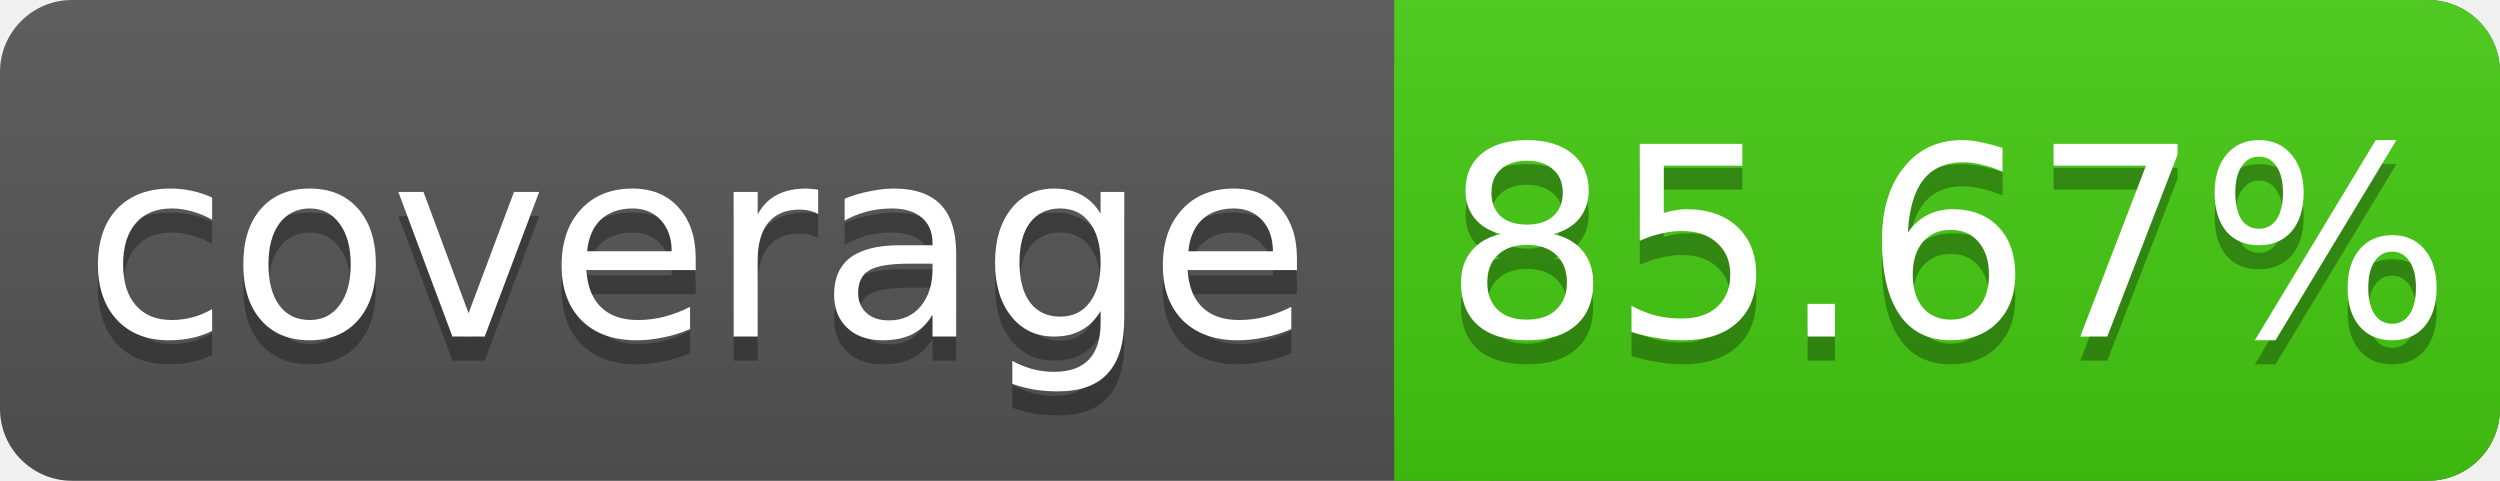
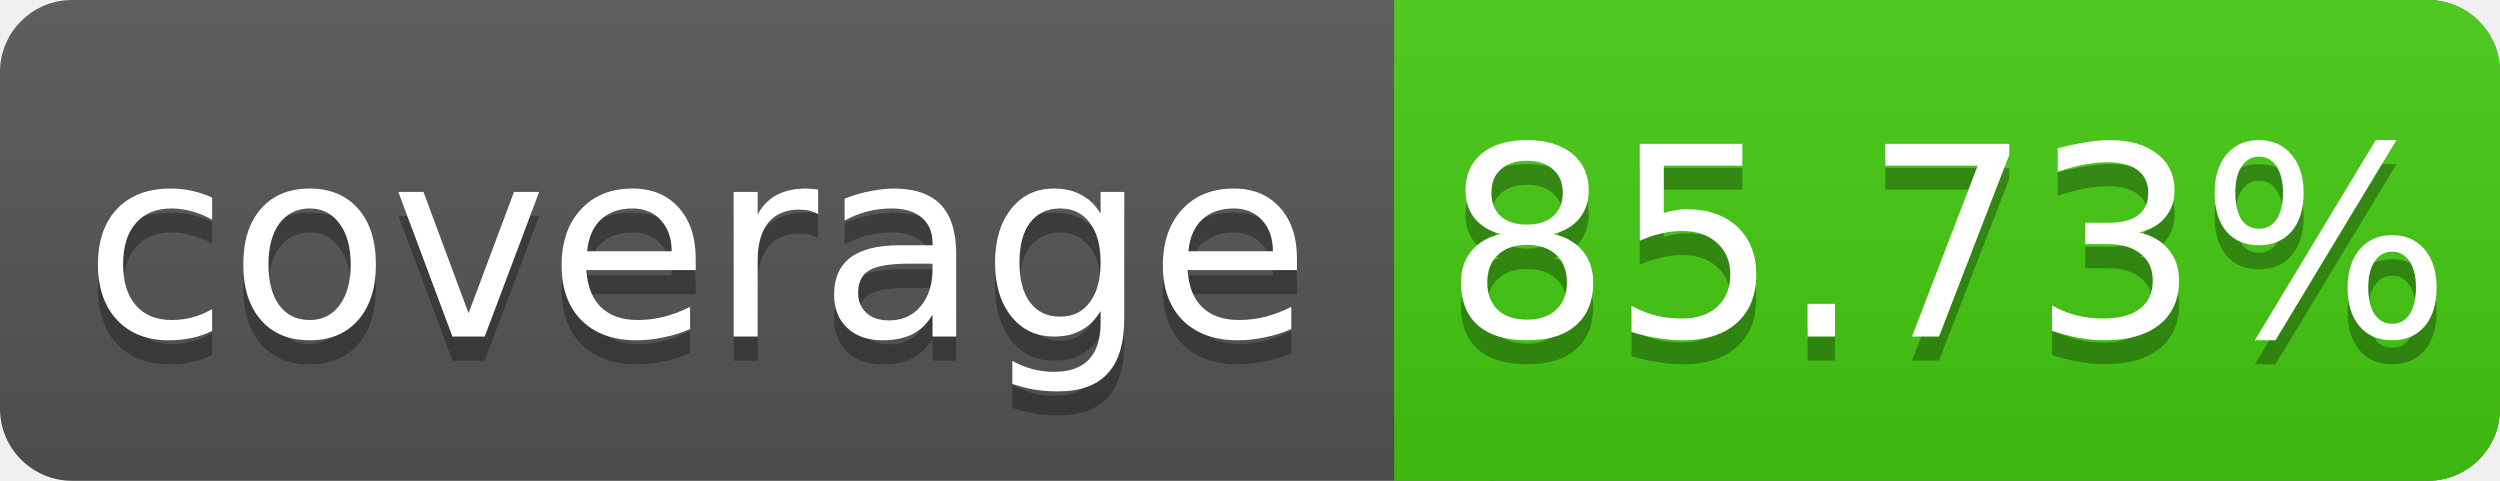
<svg xmlns="http://www.w3.org/2000/svg" width="104" height="20">
  <linearGradient id="s" x2="0" y2="100%">
    <stop offset="0" stop-color="#bbb" stop-opacity=".1" />
    <stop offset="1" stop-opacity=".1" />
  </linearGradient>
  <rect rx="3" width="104" height="20" fill="#555" />
  <rect rx="3" x="58" width="46" height="20" fill="#4c1" />
  <rect x="58" width="4" height="20" fill="#4c1" />
  <rect rx="3" width="104" height="20" fill="url(#s)" />
  <g fill="#fff" text-anchor="middle" font-family="DejaVu Sans,Verdana,Geneva,sans-serif" font-size="11">
    <text x="29" y="15" fill="#010101" fill-opacity=".3">coverage</text>
    <text x="29" y="14">coverage</text>
-     <text x="81" y="15" fill="#010101" fill-opacity=".3">85.67%</text>
-     <text x="81" y="14">85.67%</text>
+     <text x="81" y="15" fill="#010101" fill-opacity=".3">85.73%</text>
+     <text x="81" y="14">85.73%</text>
  </g>
</svg>
